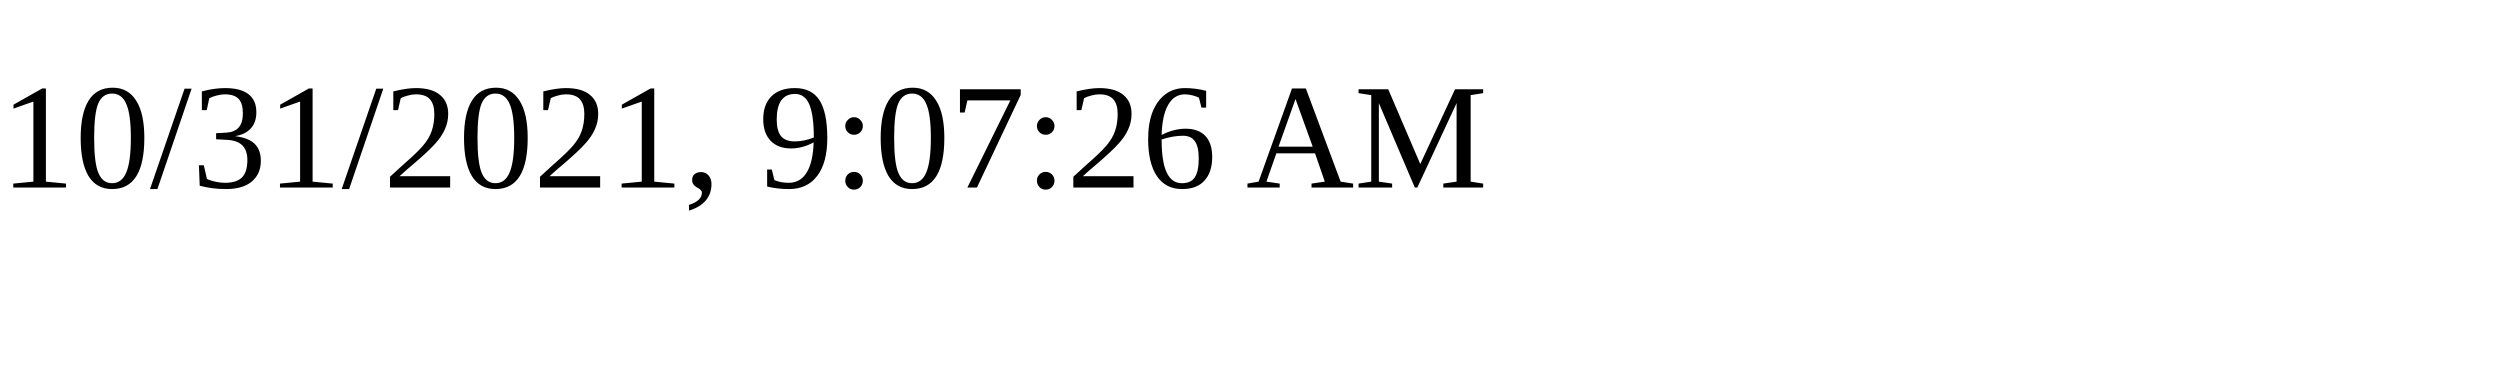
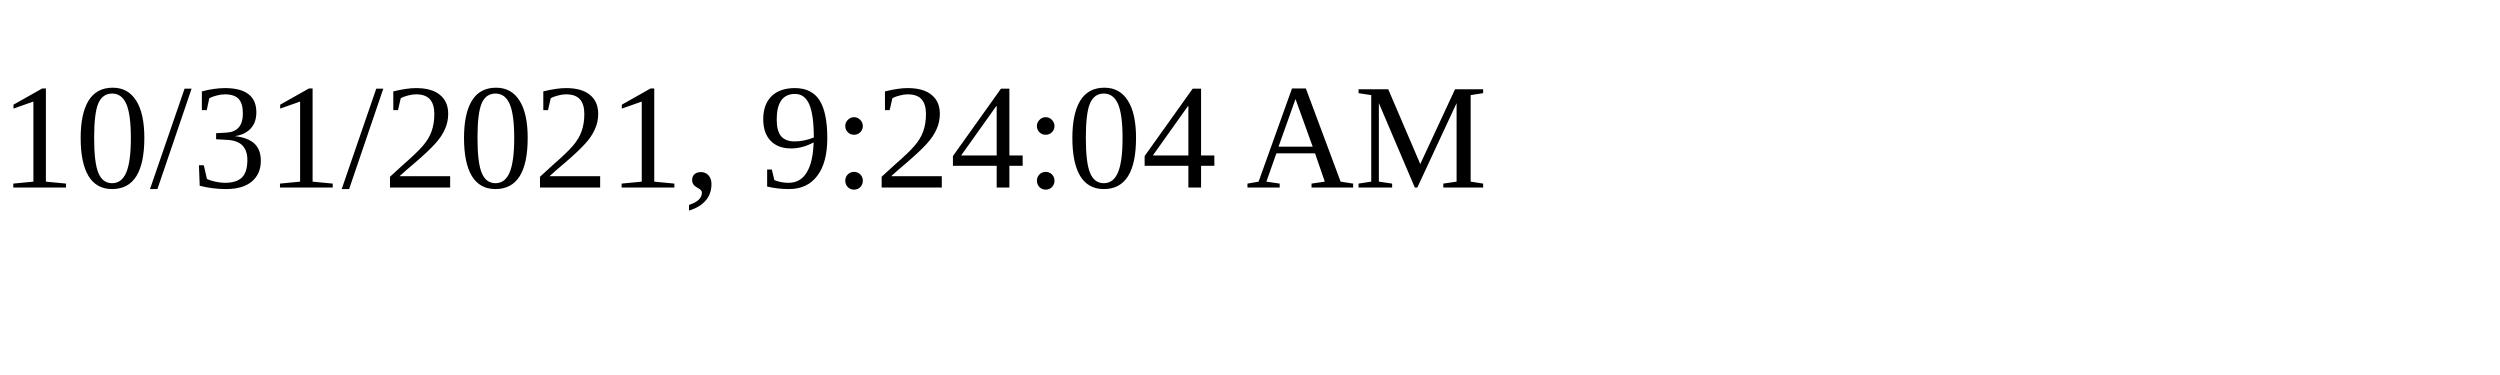
<svg xmlns="http://www.w3.org/2000/svg" height="30" width="200">
-   <text x="0" y="15">10/31/2021, 9:07:26 AM</text>
+   <text x="0" y="15">10/31/2021, 9:24:04 AM</text>
</svg>
